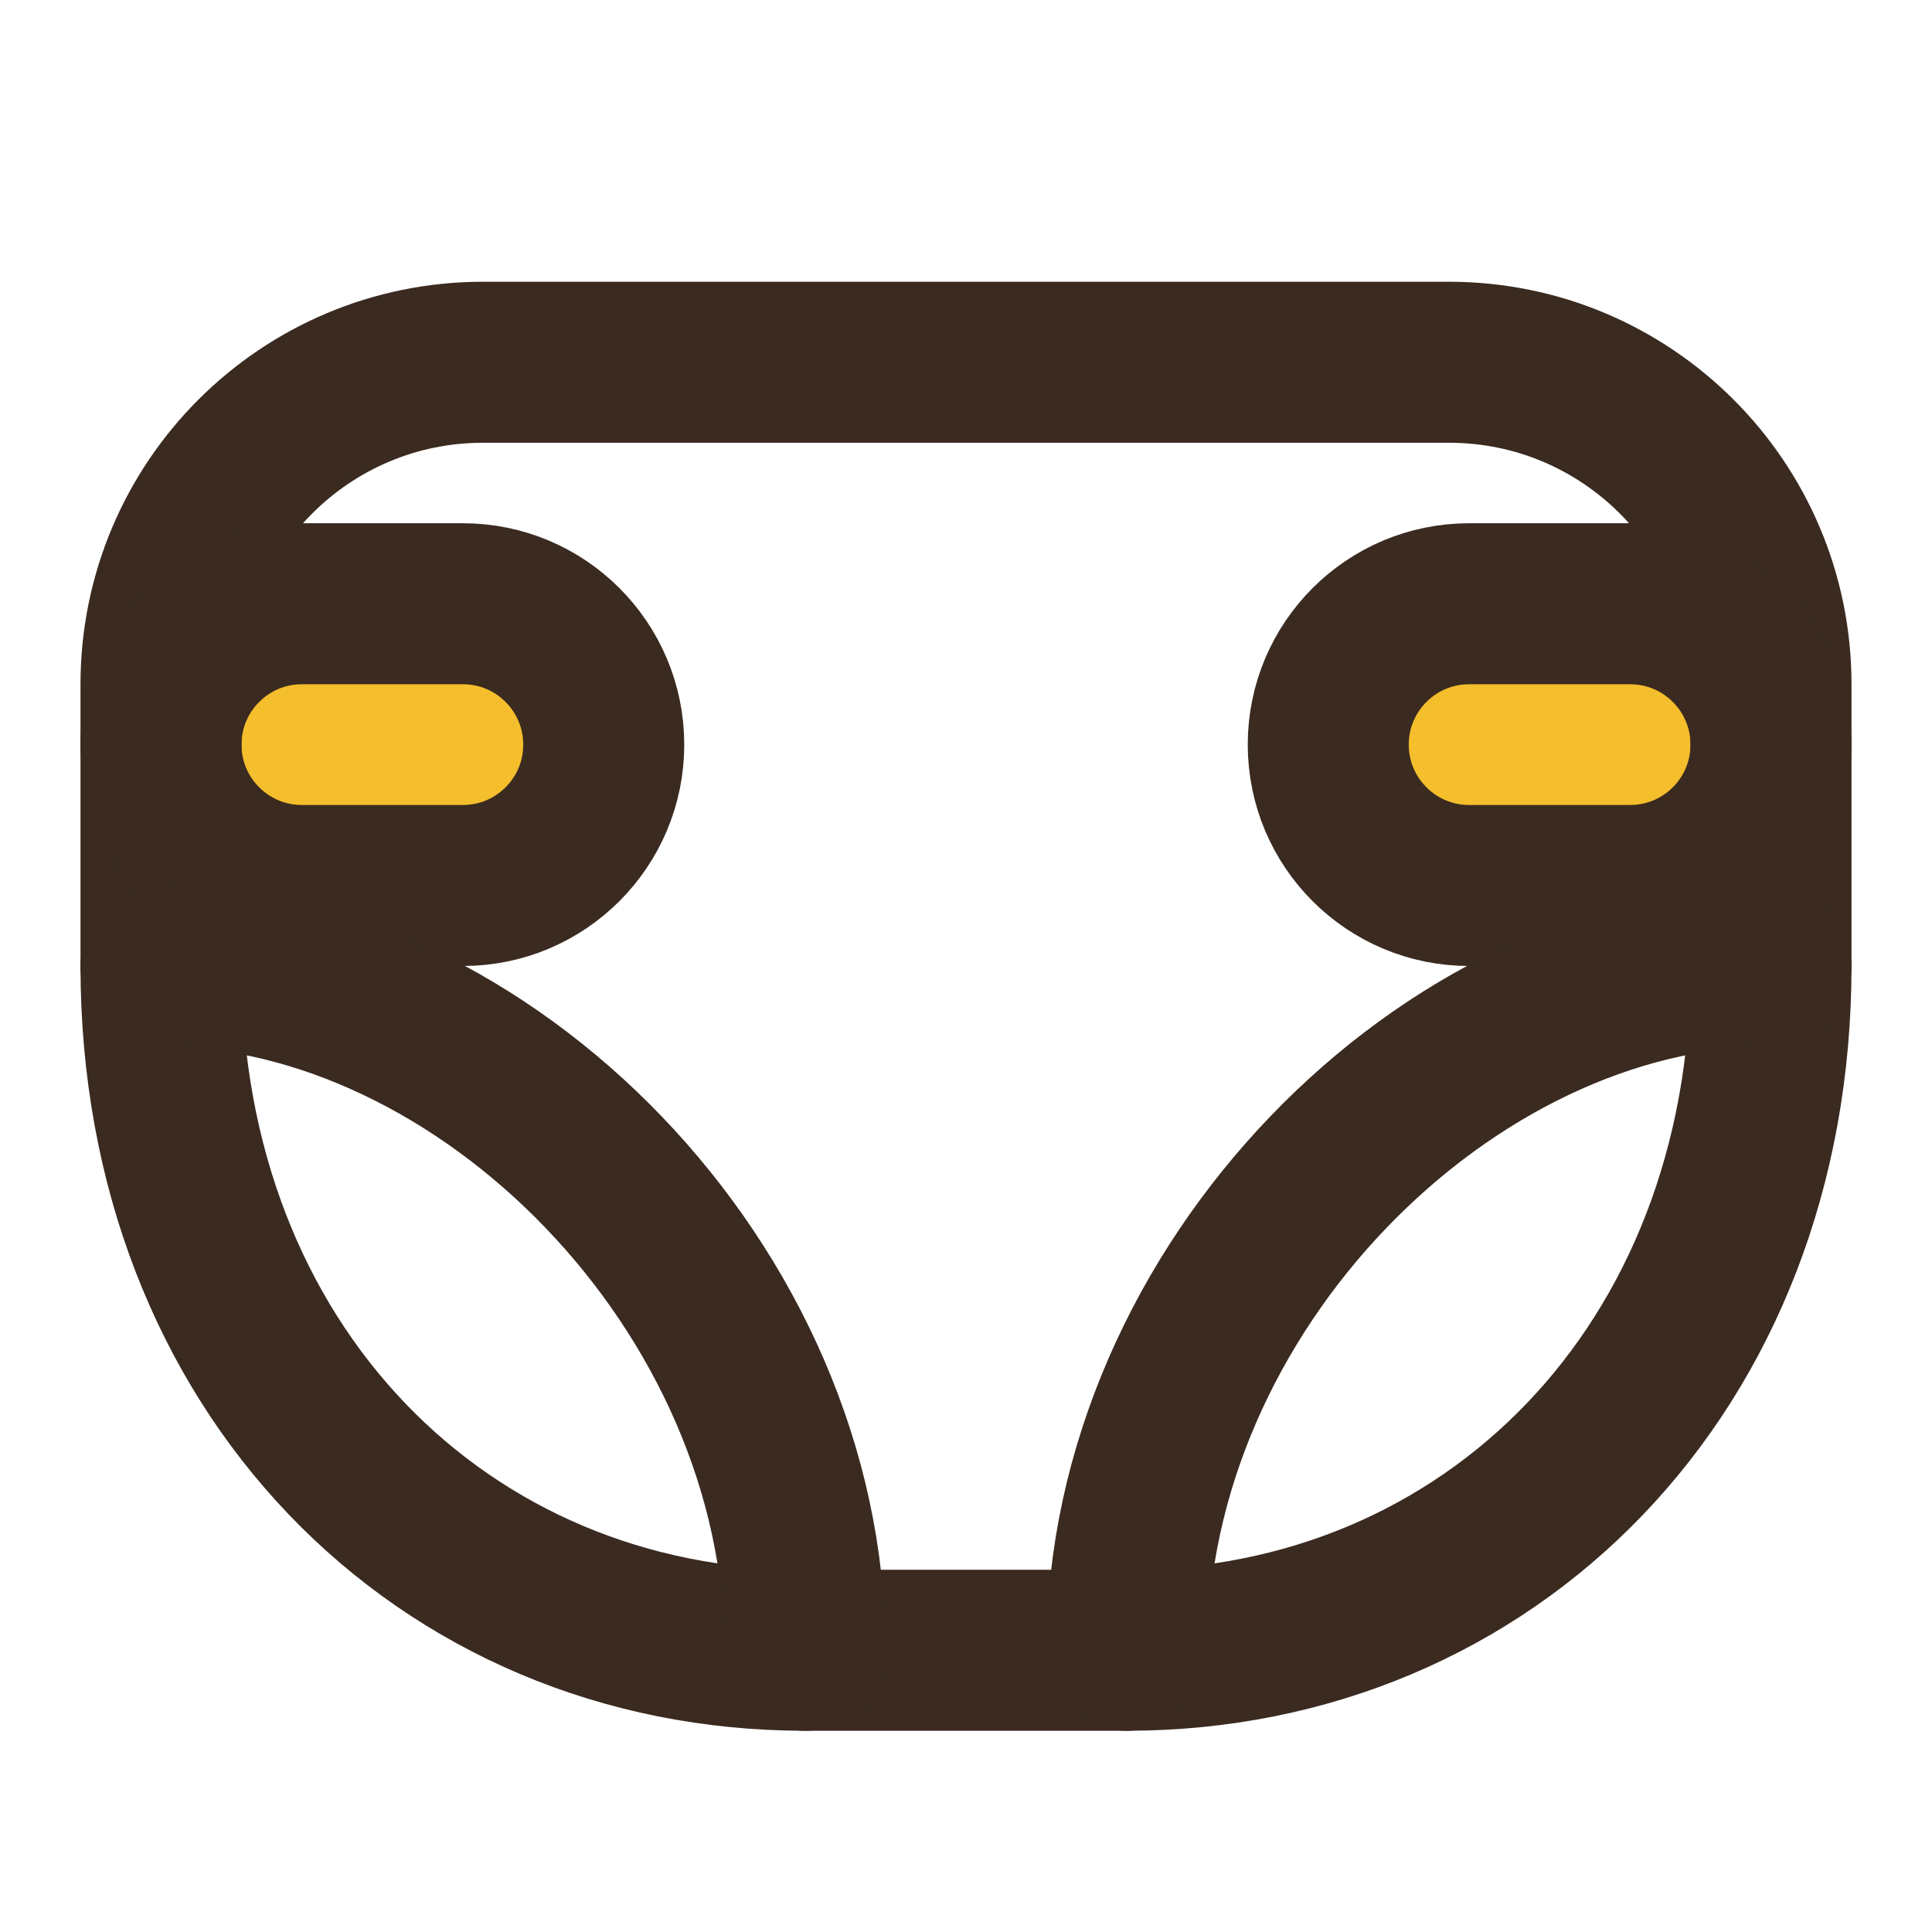
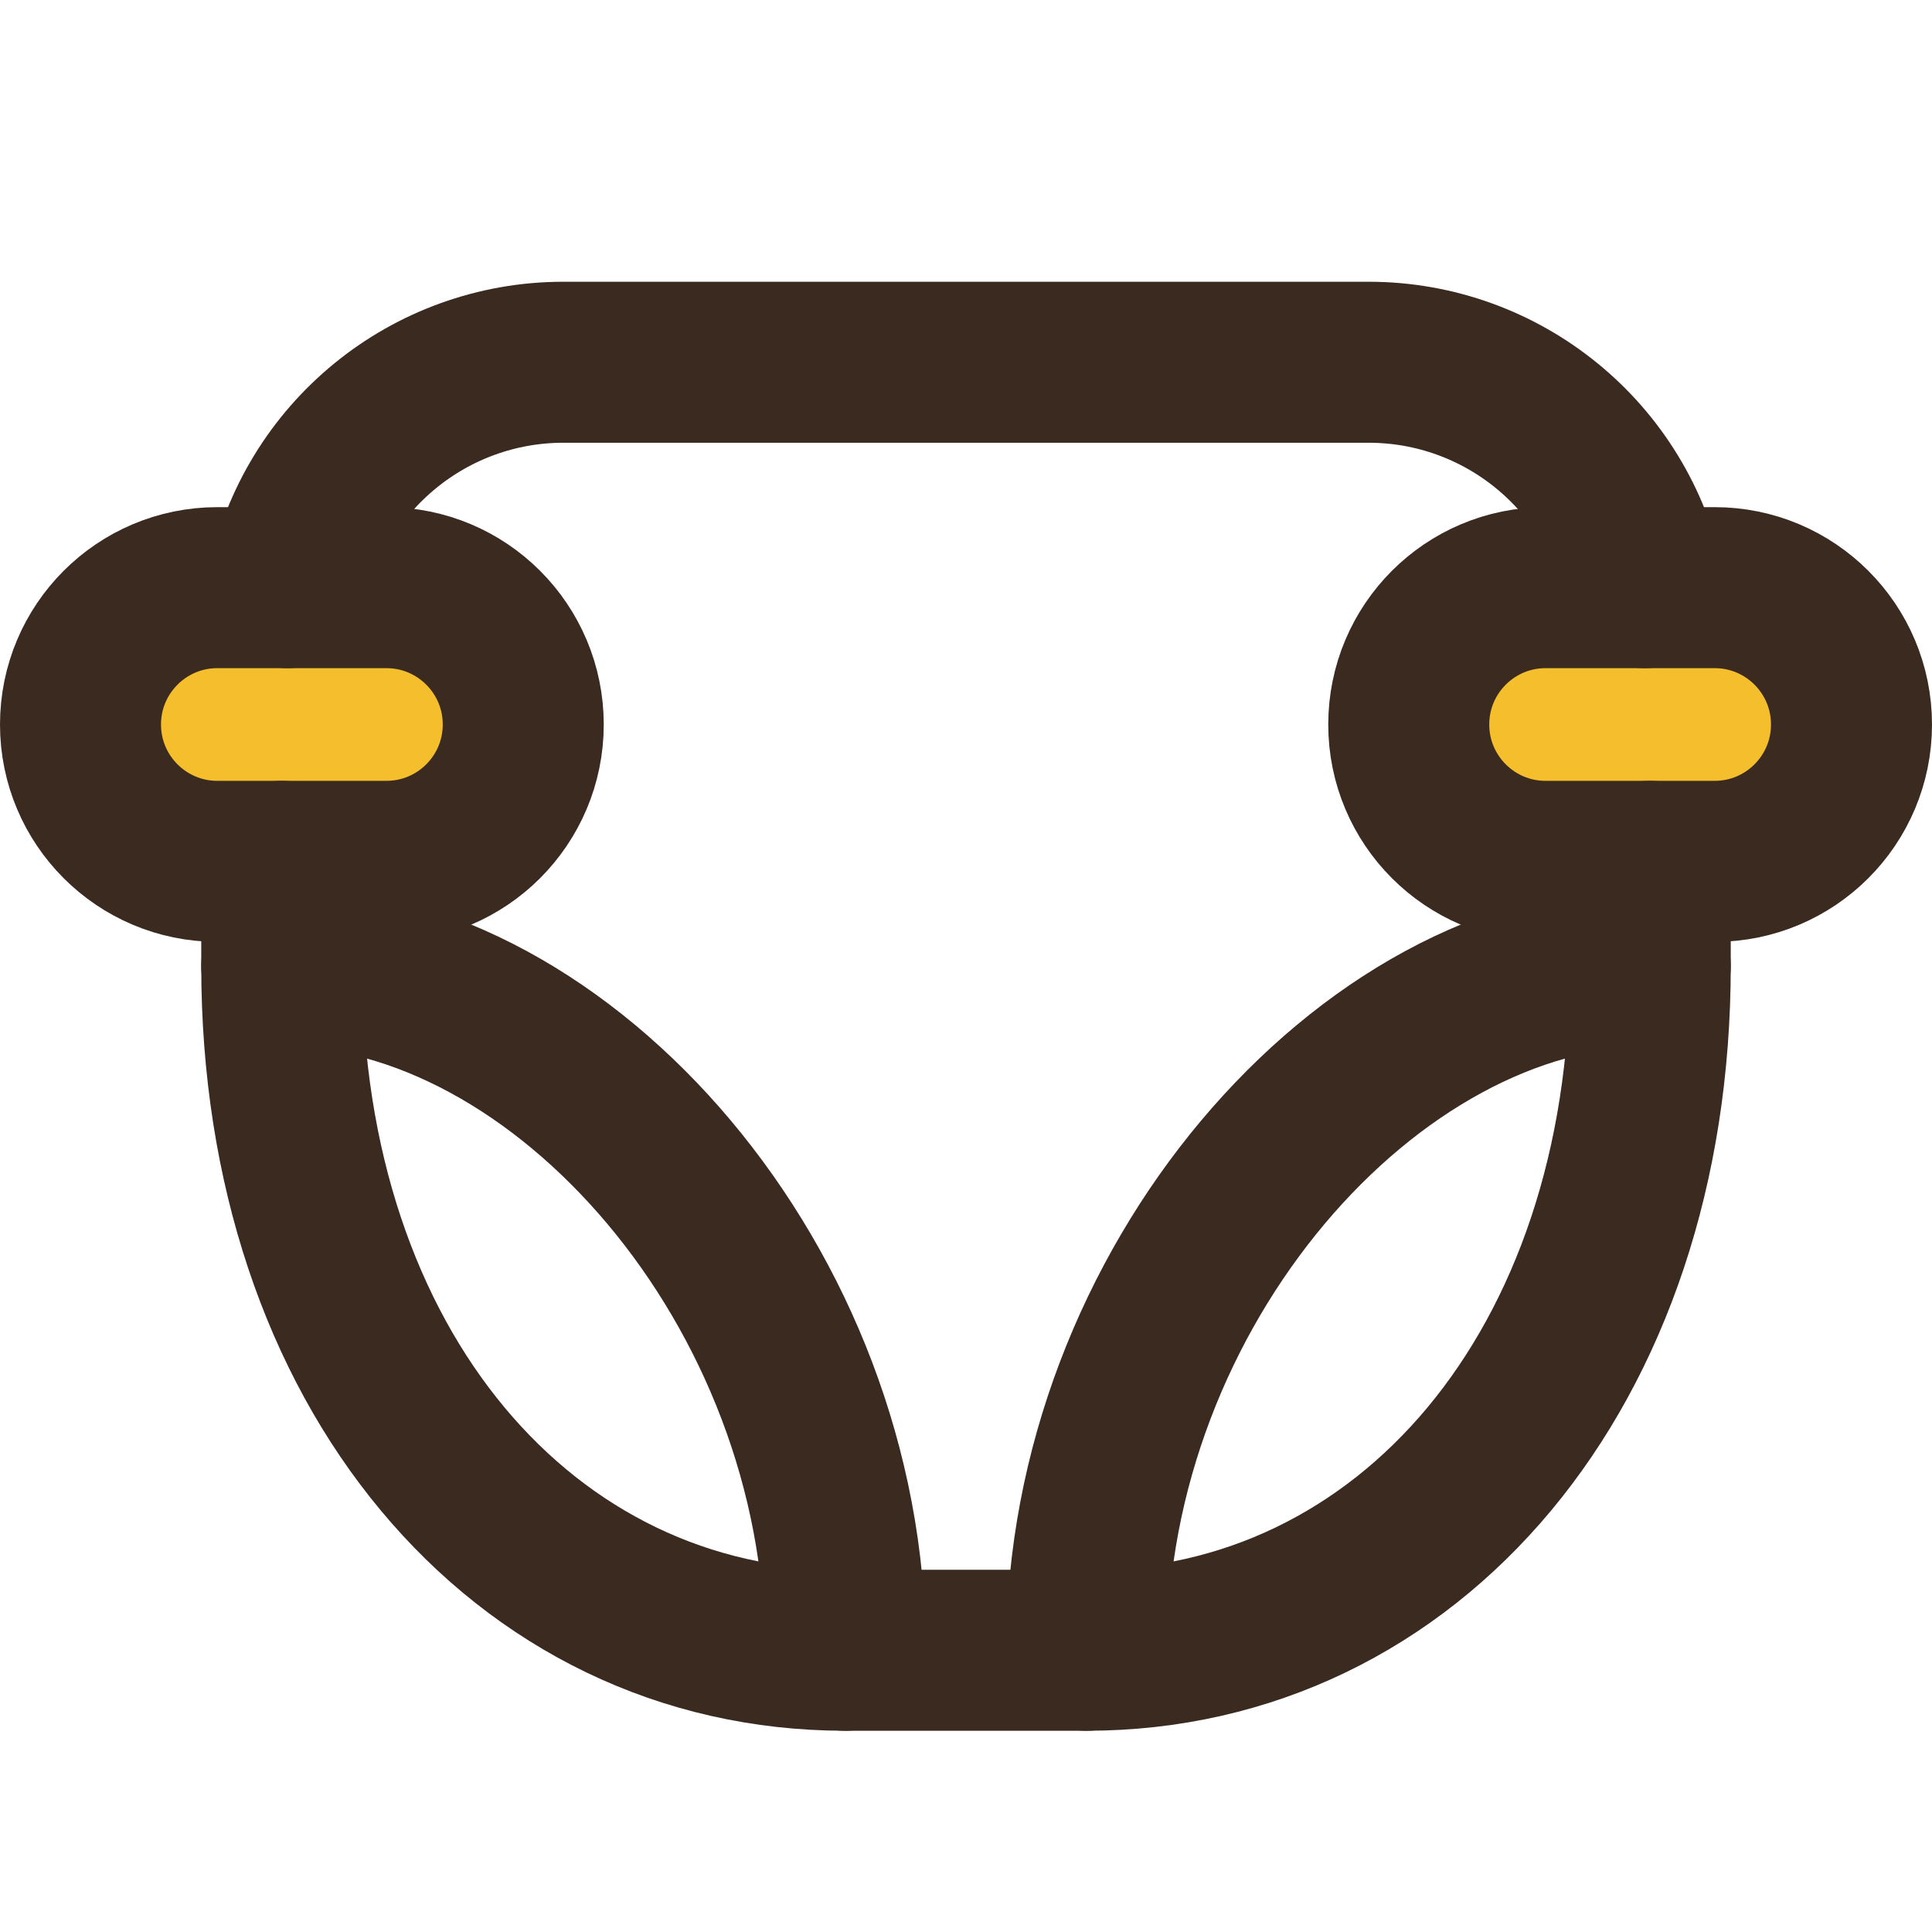
<svg xmlns="http://www.w3.org/2000/svg" viewBox="0 0 24 24" width="24" height="24">
-   <path d="M3.75 7.5H5.75A1.75 1.75 0 0 1 7.5 9.25V9.25A1.75 1.75 0 0 1 5.75 11.0H3.75A1.75 1.75 0 0 1 2 9.25V9.25A1.75 1.75 0 0 1 3.75 7.5Z" fill="#F4BE2C" />
-   <path d="M18.25 7.5H20.25A1.75 1.75 0 0 1 22.0 9.25V9.25A1.75 1.75 0 0 1 20.25 11.0H18.25A1.75 1.75 0 0 1 16.5 9.25V9.25A1.75 1.75 0 0 1 18.25 7.5Z" fill="#F4BE2C" />
-   <path d="M6 4.5H18A4 4 0 0 1 22 8.5V12C22 17 18.5 20.5 14 20.5H10C5.5 20.5 2 17 2 12V8.5A4 4 0 0 1 6 4.5Z" fill="none" stroke="#3A2A20" stroke-width="2" stroke-linecap="round" stroke-linejoin="round" />
-   <path d="M3.75 7.5H5.75A1.75 1.75 0 0 1 7.5 9.25V9.25A1.75 1.75 0 0 1 5.75 11.0H3.75A1.75 1.75 0 0 1 2 9.25V9.25A1.75 1.75 0 0 1 3.75 7.5Z" fill="none" stroke="#3A2A20" stroke-width="2" stroke-linecap="round" stroke-linejoin="round" />
-   <path d="M18.25 7.5H20.25A1.75 1.75 0 0 1 22.0 9.25V9.25A1.75 1.75 0 0 1 20.25 11.0H18.25A1.75 1.75 0 0 1 16.5 9.25V9.25A1.75 1.75 0 0 1 18.25 7.5Z" fill="none" stroke="#3A2A20" stroke-width="2" stroke-linecap="round" stroke-linejoin="round" />
-   <path d="M14 20.5C14 16 18 12 22 12" fill="none" stroke="#3A2A20" stroke-width="2" stroke-linecap="round" stroke-linejoin="round" />
-   <path d="M10 20.5C10 16 6 12 2 12" fill="none" stroke="#3A2A20" stroke-width="2" stroke-linecap="round" stroke-linejoin="round" />
+   <path d="M2.7 7.3H4.8A1.7 1.7 0 0 1 6.5 9.0V9.0A1.7 1.7 0 0 1 4.8 10.7H2.7A1.7 1.7 0 0 1 1 9.0V9.0A1.7 1.7 0 0 1 2.7 7.3Z" fill="#F4BE2C" />
+   <path d="M19.2 7.3H21.3A1.7 1.7 0 0 1 23.0 9.0V9.0A1.7 1.7 0 0 1 21.3 10.7H19.2A1.7 1.7 0 0 1 17.5 9.0V9.0A1.7 1.7 0 0 1 19.2 7.3Z" fill="#F4BE2C" />
+   <path d="M3.57 7.3A3.5 3.5 0 0 1 7 4.5H17A3.5 3.5 0 0 1 20.43 7.3" fill="none" stroke="#3A2A20" stroke-width="2" stroke-linecap="round" stroke-linejoin="round" />
+   <path d="M3.5 10.7V12C3.5 17 6.5 20.5 10.5 20.5H13.5C17.5 20.5 20.5 17 20.5 12V10.7" fill="none" stroke="#3A2A20" stroke-width="2" stroke-linecap="round" stroke-linejoin="round" />
+   <path d="M2.7 7.3H4.8A1.7 1.7 0 0 1 6.5 9.0V9.0A1.7 1.7 0 0 1 4.8 10.7H2.7A1.7 1.7 0 0 1 1 9.0V9.0A1.7 1.7 0 0 1 2.7 7.3Z" fill="none" stroke="#3A2A20" stroke-width="2" stroke-linecap="round" stroke-linejoin="round" />
+   <path d="M19.2 7.3H21.3A1.7 1.7 0 0 1 23.0 9.0V9.0A1.7 1.7 0 0 1 21.3 10.7H19.2A1.7 1.7 0 0 1 17.5 9.0V9.0A1.7 1.7 0 0 1 19.2 7.3Z" fill="none" stroke="#3A2A20" stroke-width="2" stroke-linecap="round" stroke-linejoin="round" />
+   <path d="M13.5 20.5C13.5 16 17 12 20.5 12" fill="none" stroke="#3A2A20" stroke-width="2" stroke-linecap="round" stroke-linejoin="round" />
+   <path d="M10.5 20.5C10.5 16 7 12 3.5 12" fill="none" stroke="#3A2A20" stroke-width="2" stroke-linecap="round" stroke-linejoin="round" />
</svg>
